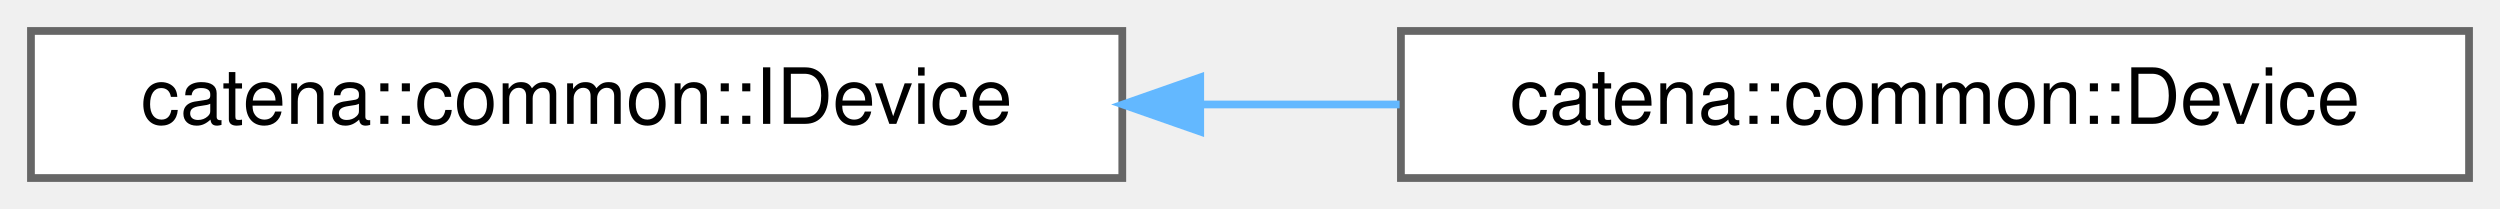
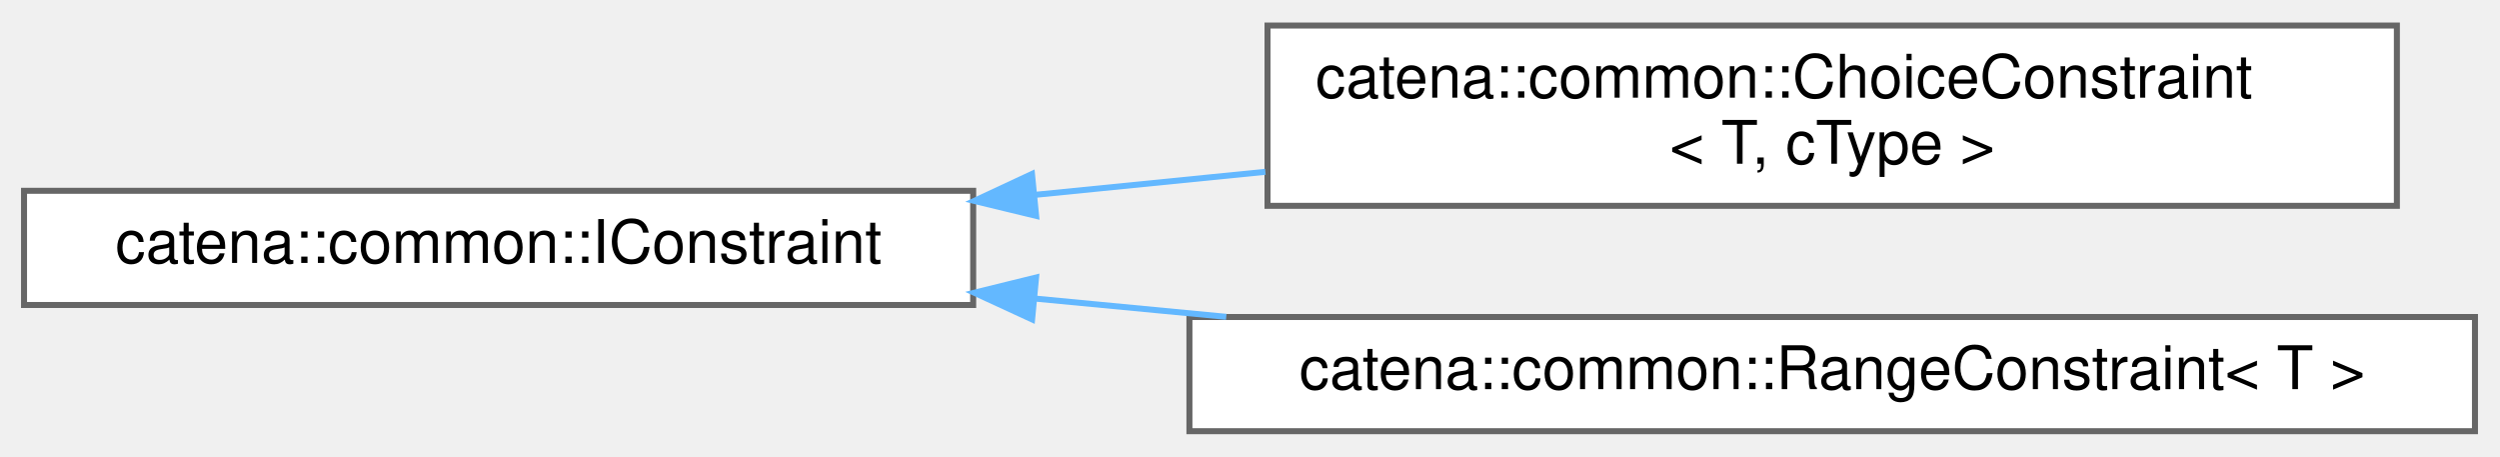
- <svg xmlns="http://www.w3.org/2000/svg" xmlns:xlink="http://www.w3.org/1999/xlink" width="323pt" height="27pt" viewBox="0.00 0.00 323.00 27.00">
-   <g id="graph0" class="graph" transform="scale(1 1) rotate(0) translate(4 23)">
+ <svg xmlns="http://www.w3.org/2000/svg" xmlns:xlink="http://www.w3.org/1999/xlink" width="416pt" height="76pt" viewBox="0.00 0.00 416.00 75.50">
+   <g id="graph0" class="graph" transform="scale(1 1) rotate(0) translate(4 71.5)">
    <g id="Node000000" class="node">
      <g id="a_Node000000">
-         <a xlink:href="classcatena_1_1common_1_1IDevice.html" target="_top" xlink:title="Interface class for Device.">
-           <polygon fill="white" stroke="#666666" points="141,-19 0,-19 0,0 141,0 141,-19" />
-           <text text-anchor="middle" x="70.5" y="-7" font-family="Helvetica,sans-Serif" font-size="10.00">catena::common::IDevice</text>
+         <a xlink:href="classcatena_1_1common_1_1IConstraint.html" target="_top" xlink:title="Interface for constraints.">
+           <polygon fill="white" stroke="#666666" points="158,-40 0,-40 0,-21 158,-21 158,-40" />
+           <text text-anchor="middle" x="79" y="-28" font-family="Helvetica,sans-Serif" font-size="10.00">catena::common::IConstraint</text>
        </a>
      </g>
    </g>
    <g id="Node000001" class="node">
      <g id="a_Node000001">
-         <a xlink:href="classcatena_1_1common_1_1Device.html" target="_top" xlink:title="Implements the Device interface defined in the protobuf.">
-           <polygon fill="white" stroke="#666666" points="315,-19 177,-19 177,0 315,0 315,-19" />
-           <text text-anchor="middle" x="246" y="-7" font-family="Helvetica,sans-Serif" font-size="10.00">catena::common::Device</text>
+         <a xlink:href="classcatena_1_1common_1_1ChoiceConstraint.html" target="_top" xlink:title="Named choice constraint which ensures a value is within a named choice.">
+           <polygon fill="white" stroke="#666666" points="395,-67.5 207,-67.5 207,-37.5 395,-37.5 395,-67.5" />
+           <text text-anchor="start" x="215" y="-55.5" font-family="Helvetica,sans-Serif" font-size="10.00">catena::common::ChoiceConstraint</text>
+           <text text-anchor="middle" x="301" y="-44.5" font-family="Helvetica,sans-Serif" font-size="10.00">&lt; T, cType &gt;</text>
        </a>
      </g>
    </g>
-     <g id="edge6_Node000000_Node000001" class="edge">
-       <g id="a_edge6_Node000000_Node000001">
+     <g id="edge4_Node000000_Node000001" class="edge">
+       <g id="a_edge4_Node000000_Node000001">
        <a xlink:title=" ">
-           <path fill="none" stroke="#63b8ff" d="M151.1,-9.5C159.69,-9.5 168.38,-9.5 176.83,-9.5" />
-           <polygon fill="#63b8ff" stroke="#63b8ff" points="151.07,-6 141.07,-9.5 151.07,-13 151.07,-6" />
+           <path fill="none" stroke="#63b8ff" d="M168.22,-39.32C180.86,-40.59 193.9,-41.89 206.64,-43.16" />
+           <polygon fill="#63b8ff" stroke="#63b8ff" points="168.48,-35.83 158.18,-38.32 167.79,-42.8 168.48,-35.83" />
+         </a>
+       </g>
+     </g>
+     <g id="Node000002" class="node">
+       <g id="a_Node000002">
+         <a xlink:href="classcatena_1_1common_1_1RangeConstraint.html" target="_top" xlink:title="Range constraint, ensures a value is within a range.">
+           <polygon fill="white" stroke="#666666" points="408,-19 194,-19 194,0 408,0 408,-19" />
+           <text text-anchor="middle" x="301" y="-7" font-family="Helvetica,sans-Serif" font-size="10.00">catena::common::RangeConstraint&lt; T &gt;</text>
+         </a>
+       </g>
+     </g>
+     <g id="edge5_Node000000_Node000002" class="edge">
+       <g id="a_edge5_Node000000_Node000002">
+         <a xlink:title=" ">
+           <path fill="none" stroke="#63b8ff" d="M168.17,-22.08C178.68,-21.08 189.47,-20.05 200.13,-19.03" />
+           <polygon fill="#63b8ff" stroke="#63b8ff" points="167.81,-18.6 158.18,-23.04 168.47,-25.57 167.81,-18.6" />
        </a>
      </g>
    </g>
  </g>
</svg>
